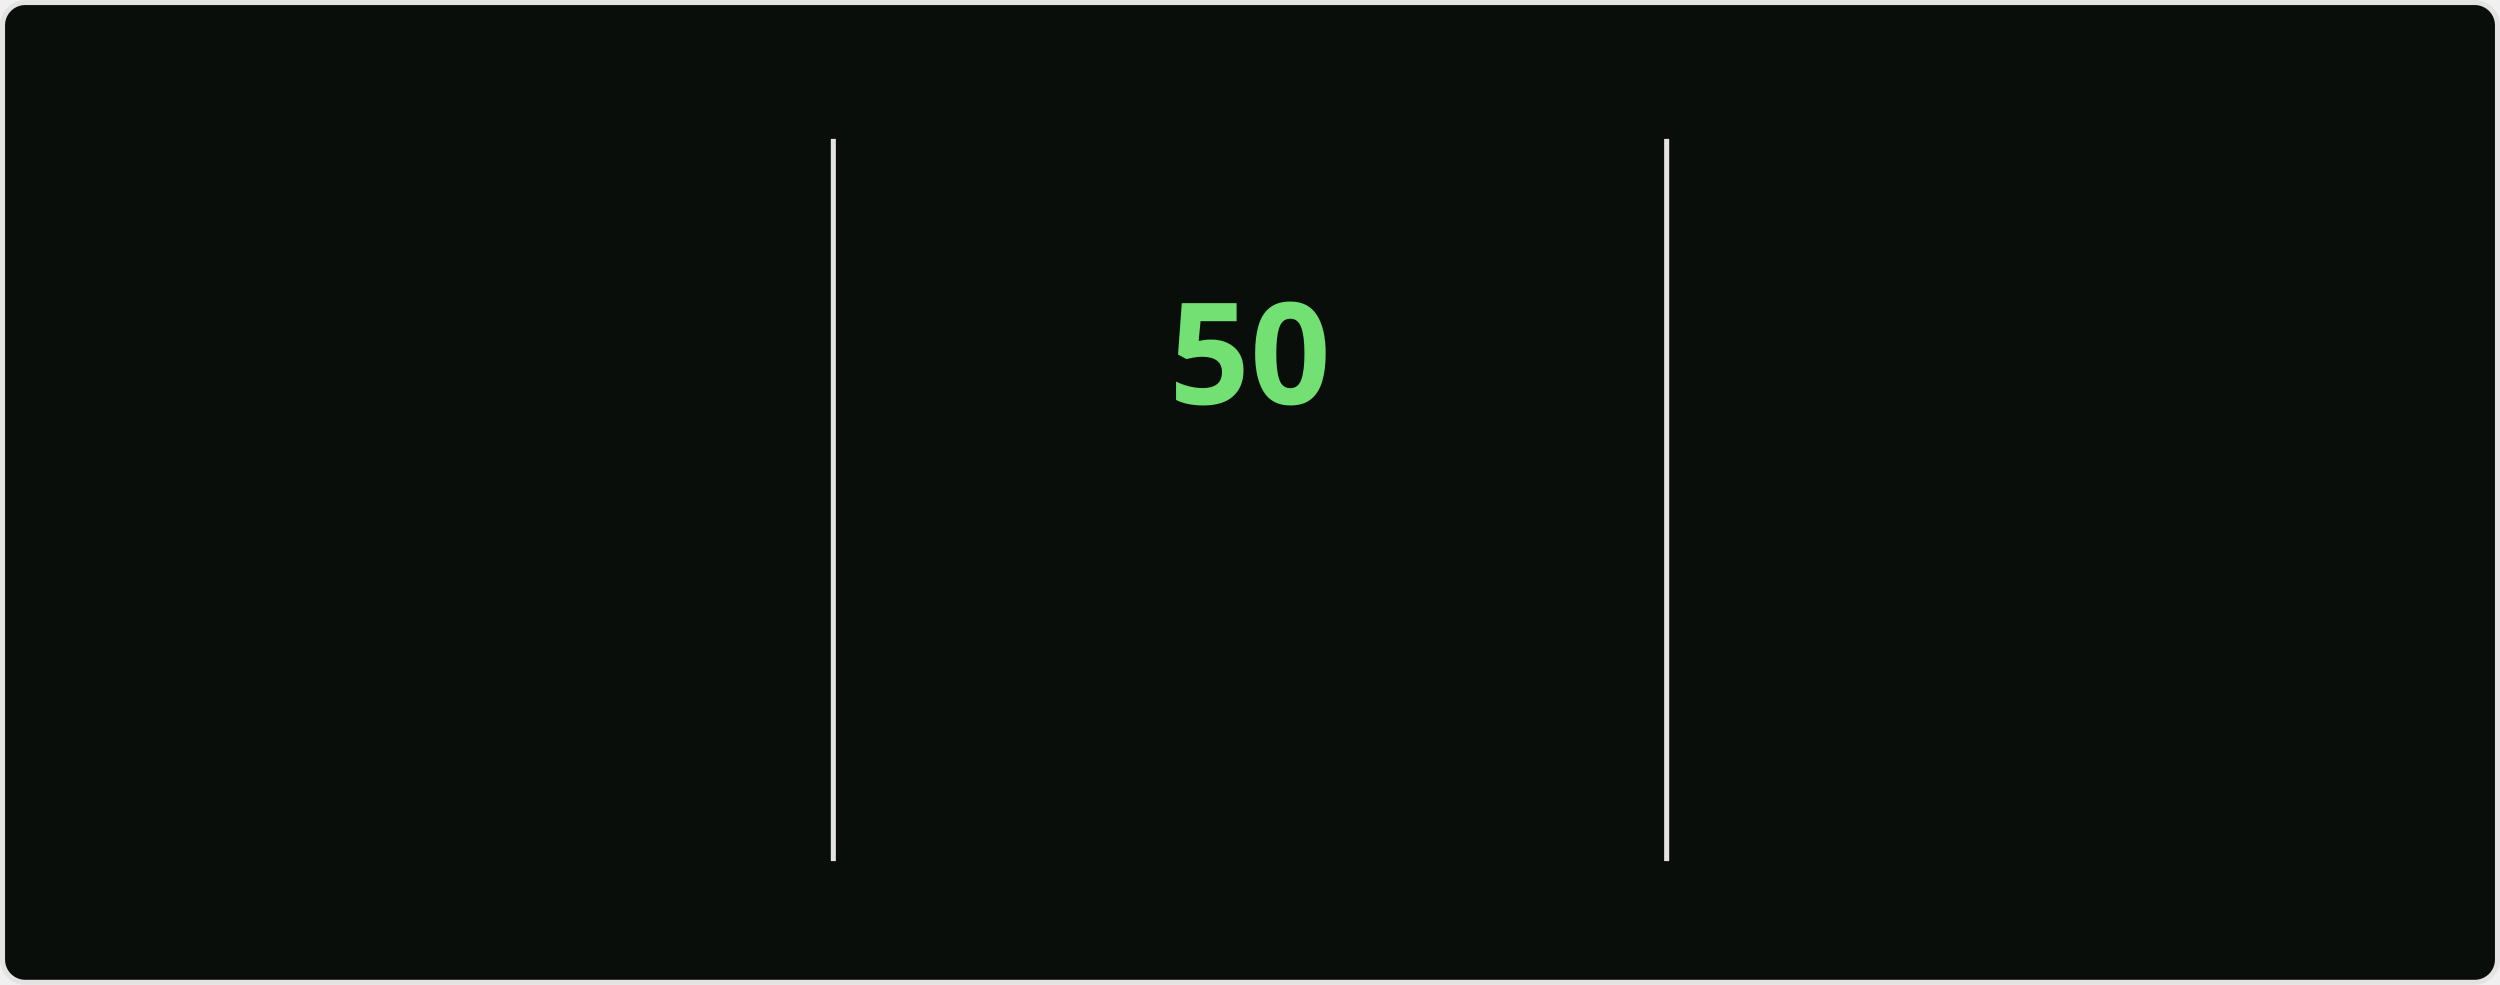
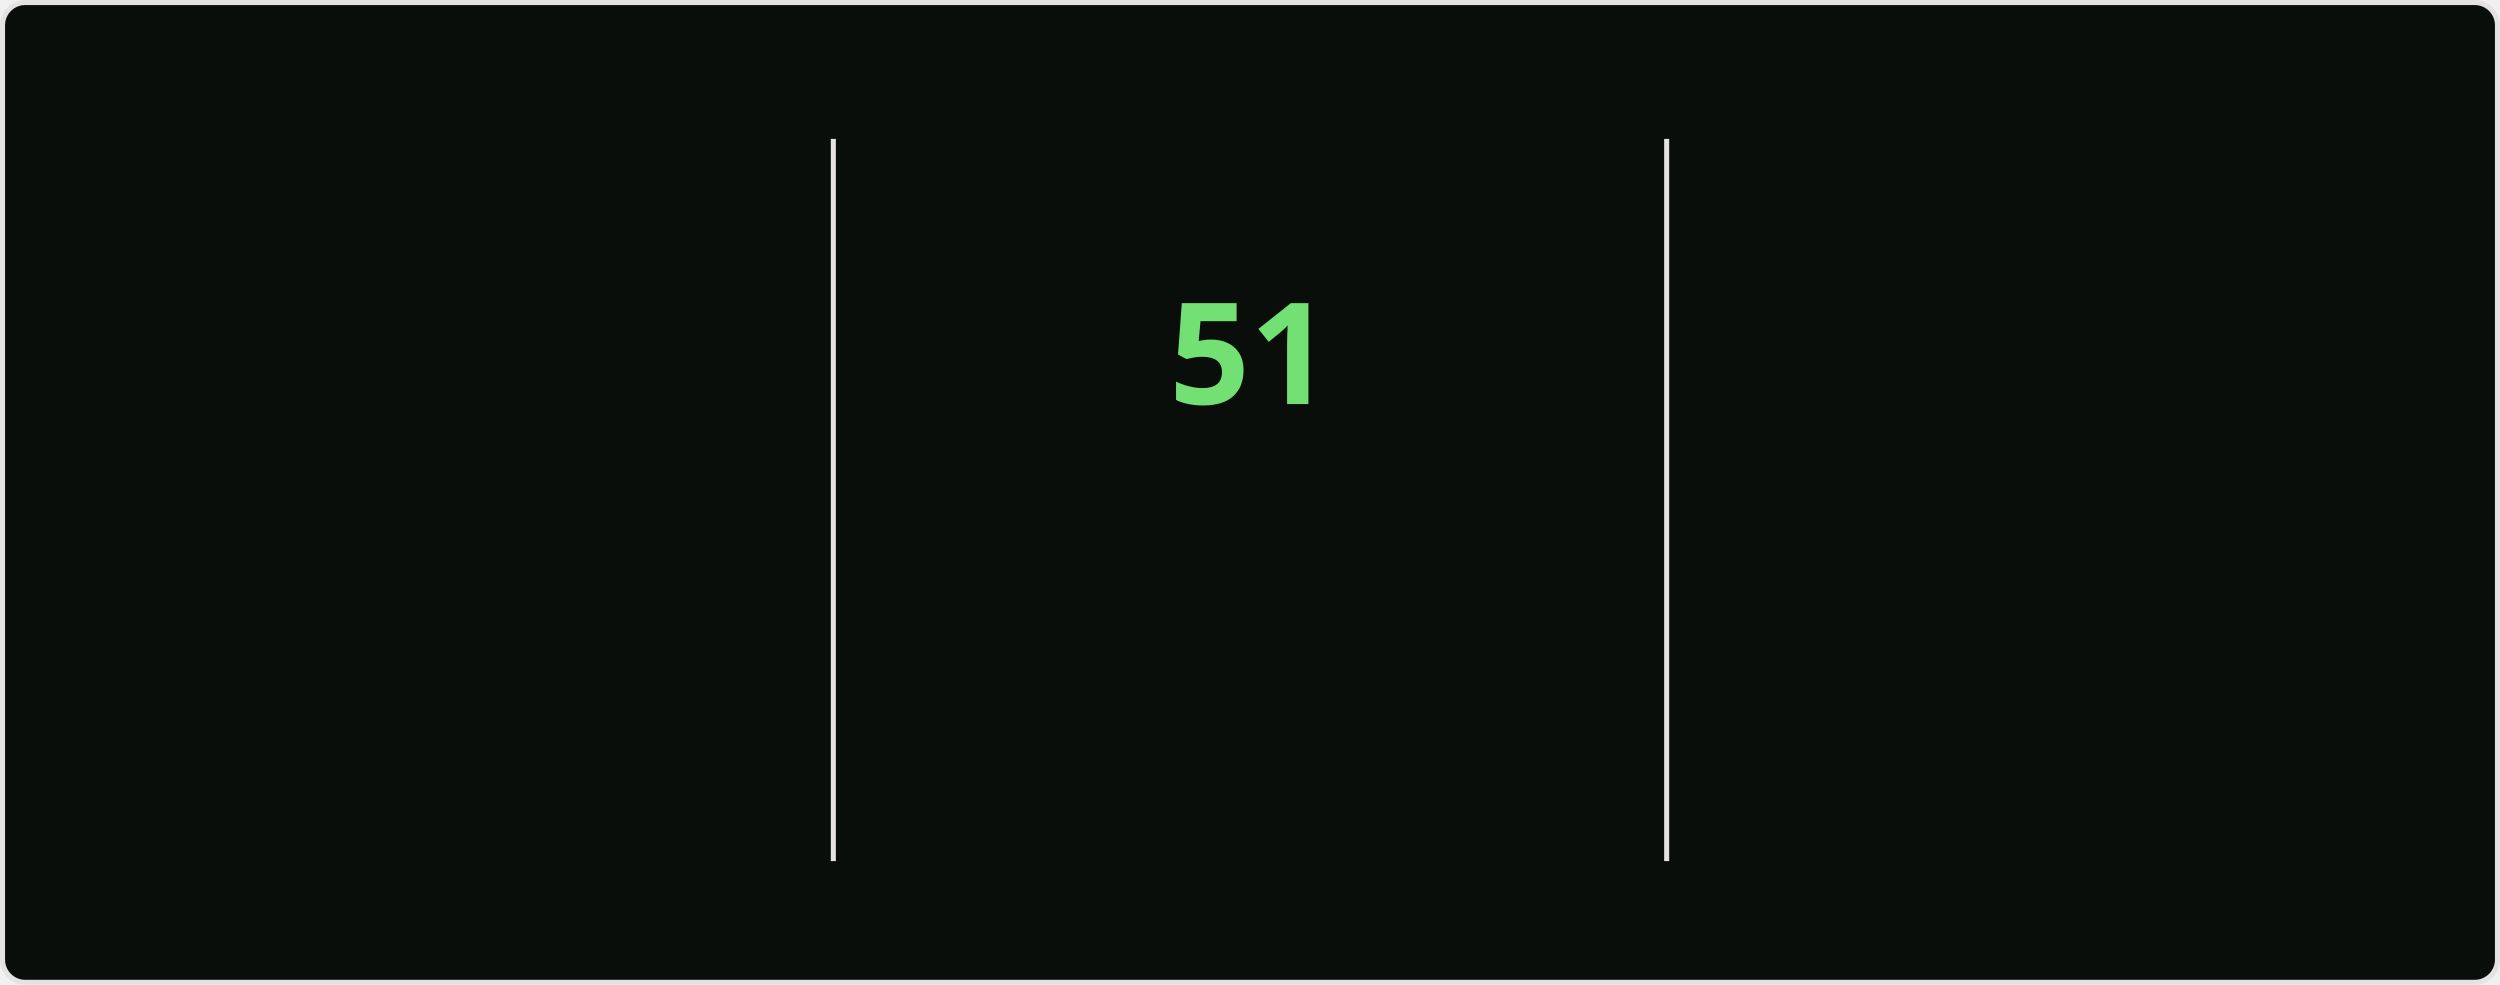
<svg xmlns="http://www.w3.org/2000/svg" style="isolation: isolate" viewBox="0 0 495 195" width="495px" height="195px" direction="ltr">
  <style>
    @keyframes currstreak {
      0% { font-size: 3px; opacity: 0.2; }
      80% { font-size: 34px; opacity: 1; }
      100% { font-size: 28px; opacity: 1; }
    }
    @keyframes fadein {
      0% { opacity: 0; }
      100% { opacity: 1; }
    }
    .big-number {
      font-family: "Segoe UI", Ubuntu, sans-serif;
      font-weight: 700;
      font-size: 28px;
      fill: #bfd5b5;
    }
    .label {
      font-family: "Segoe UI", Ubuntu, sans-serif;
      font-weight: 400;
      font-size: 14px;
      fill: #bfd5b5;
    }
    .range-text {
      font-family: "Segoe UI", Ubuntu, sans-serif;
      font-weight: 400;
      font-size: 12px;
      fill: #8db87a;
    }
    .current-streak-num {
      font-family: "Segoe UI", Ubuntu, sans-serif;
      font-weight: 700;
      font-size: 28px;
      fill: #72e072;
    }</style>
  <defs>
    <clipPath id="outer_rectangle">
      <rect width="495" height="195" rx="4.5" />
    </clipPath>
    <mask id="mask_out_ring_behind_fire">
      <rect width="495" height="195" fill="white" />
      <ellipse id="mask-ellipse" cx="247.5" cy="32" rx="13" ry="18" fill="black" />
    </mask>
  </defs>
  <g clip-path="url(#outer_rectangle)">
    <g style="isolation: isolate">
      <rect fill="#0a0e0a" rx="4.5" x="0.5" y="0.5" width="494" height="194" stroke="#e4e2e2" />
    </g>
    <g style="isolation: isolate">
      <line x1="165" y1="28" x2="165" y2="170" vector-effect="non-scaling-stroke" stroke-width="1" stroke="#e4e2e2" stroke-linejoin="miter" stroke-linecap="square" stroke-miterlimit="3" />
      <line x1="330" y1="28" x2="330" y2="170" vector-effect="non-scaling-stroke" stroke-width="1" stroke="#e4e2e2" stroke-linejoin="miter" stroke-linecap="square" stroke-miterlimit="3" />
    </g>
    <g style="isolation: isolate">
      <g transform="translate(82.5, 48)">
        <text x="0" y="32" stroke-width="0" text-anchor="middle" class="big-number" style="opacity: 0; animation: fadein 0.5s linear forwards 0.6s">
            4.2K
          </text>
      </g>
      <g transform="translate(82.5, 84)">
        <text x="0" y="32" stroke-width="0" text-anchor="middle" class="label" style="opacity: 0; animation: fadein 0.5s linear forwards 0.7s">
            Total Contributions
          </text>
      </g>
      <g transform="translate(82.5, 114)">
        <text x="0" y="32" stroke-width="0" text-anchor="middle" class="range-text" style="opacity: 0; animation: fadein 0.5s linear forwards 0.8s">
            Nov 2 - Present
          </text>
      </g>
    </g>
    <g style="isolation: isolate">
      <g mask="url(#mask_out_ring_behind_fire)">
        <circle cx="247.5" cy="71" r="40" fill="none" stroke="#bfd5b5" stroke-width="5" style="opacity: 0; animation: fadein 0.5s linear forwards 0.4s" />
      </g>
      <g transform="translate(247.5, 19.5)" stroke-opacity="0" style="opacity: 0; animation: fadein 0.5s linear forwards 0.6s">
        <path d="M -12 -0.5 L 15 -0.5 L 15 23.5 L -12 23.5 L -12 -0.5 Z" fill="none" />
        <path d="M 1.5 0.67 C 1.5 0.67 2.24 3.32 2.24 5.47 C 2.24 7.53 0.89 9.2 -1.17 9.2 C -3.23 9.2 -4.79 7.53 -4.79 5.47 L -4.76 5.11 C -6.78 7.51 -8 10.62 -8 13.99 C -8 18.41 -4.42 22 0 22 C 4.42 22 8 18.41 8 13.99 C 8 8.6 5.41 3.79 1.5 0.67 Z M -0.29 19 C -2.07 19 -3.51 17.6 -3.51 15.86 C -3.51 14.24 -2.46 13.1 -0.7 12.74 C 1.07 12.38 2.9 11.53 3.92 10.16 C 4.31 11.45 4.51 12.81 4.51 14.2 C 4.51 16.85 2.36 19 -0.29 19 Z" fill="#bfd5b5" stroke-opacity="0" />
      </g>
      <g transform="translate(247.5, 48)">
        <text x="0" y="32" stroke-width="0" text-anchor="middle" class="current-streak-num" style="animation: currstreak 0.6s linear forwards">
-             50
+             51
          </text>
      </g>
      <g transform="translate(247.5, 108)">
        <text x="0" y="32" stroke-width="0" text-anchor="middle" class="label" style="opacity: 0; animation: fadein 0.5s linear forwards 0.9s">
            Current Streak
          </text>
      </g>
      <g transform="translate(247.5, 145)">
        <text x="0" y="21" stroke-width="0" text-anchor="middle" class="range-text" style="opacity: 0; animation: fadein 0.5s linear forwards 0.9s">
-             Sep 16 - Nov 4
+             Sep 16 - Nov 5
          </text>
      </g>
    </g>
    <g style="isolation: isolate">
      <g transform="translate(412.5, 48)">
        <text x="0" y="32" stroke-width="0" text-anchor="middle" class="big-number" style="opacity: 0; animation: fadein 0.5s linear forwards 1.2s">
-             50
+             51
          </text>
      </g>
      <g transform="translate(412.5, 84)">
        <text x="0" y="32" stroke-width="0" text-anchor="middle" class="label" style="opacity: 0; animation: fadein 0.5s linear forwards 1.3s">
            Longest Streak
          </text>
      </g>
      <g transform="translate(412.5, 114)">
        <text x="0" y="32" stroke-width="0" text-anchor="middle" class="range-text" style="opacity: 0; animation: fadein 0.5s linear forwards 1.4s">
-             Sep 16 - Nov 4
+             Sep 16 - Nov 5
          </text>
      </g>
    </g>
  </g>
</svg>
